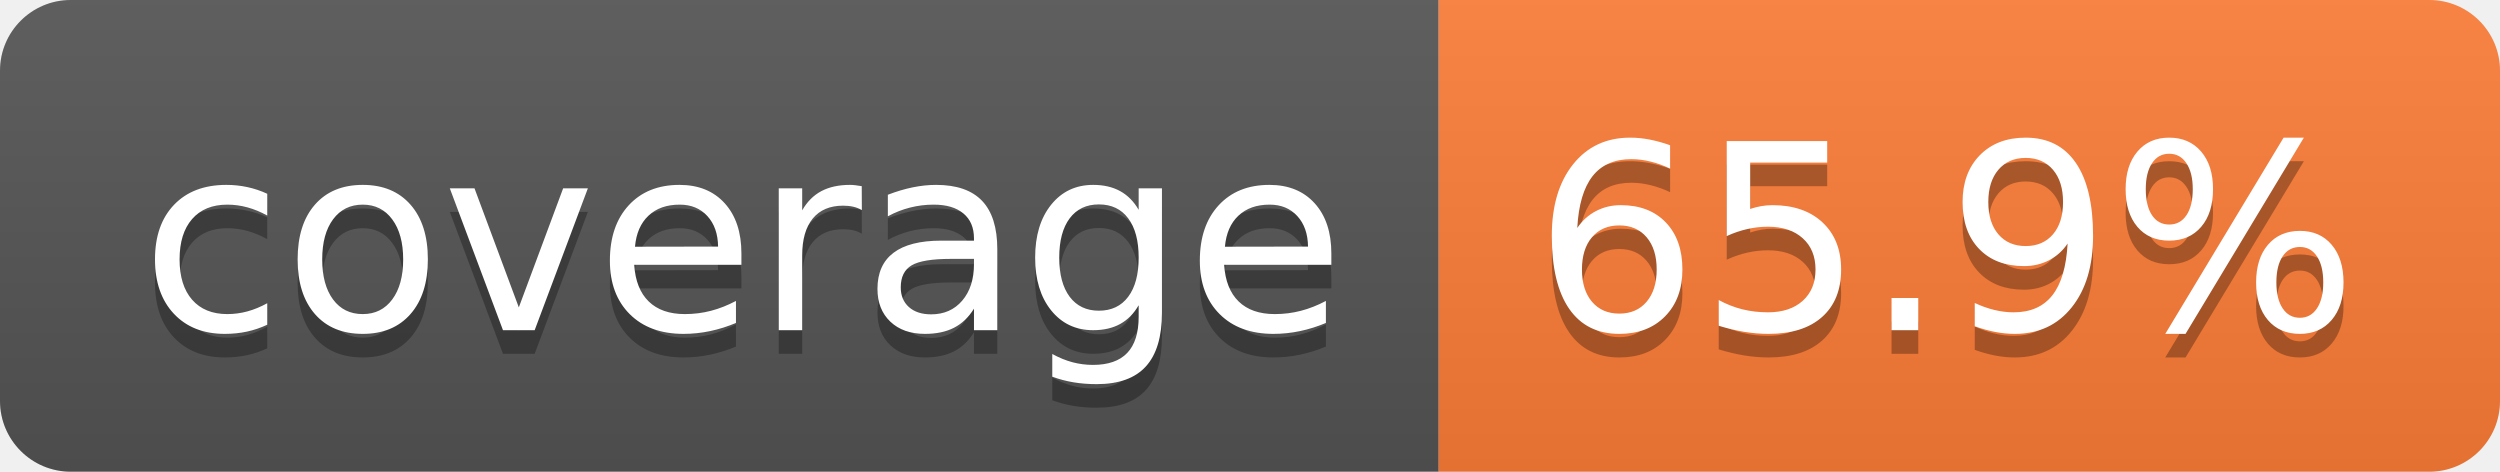
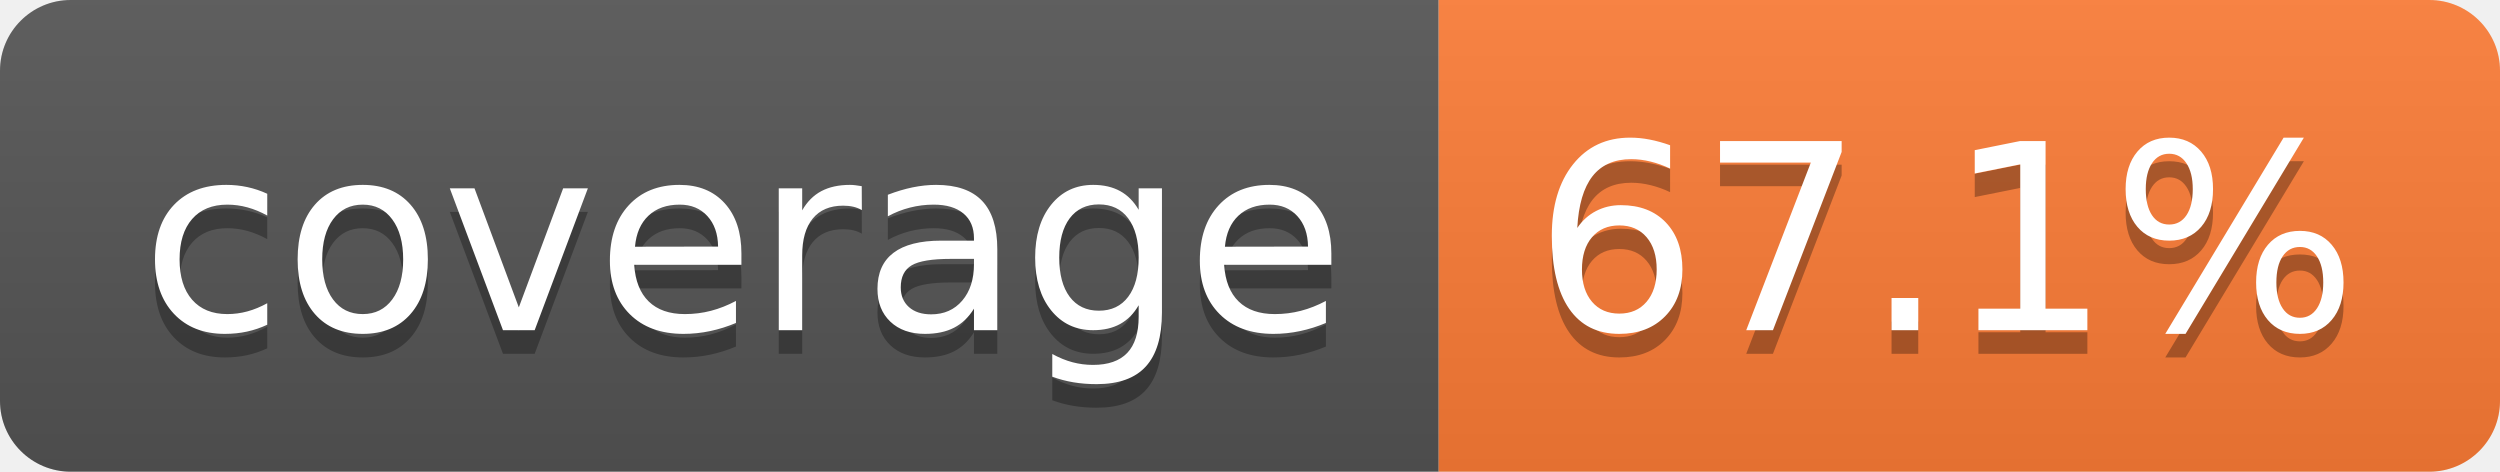
- <svg xmlns="http://www.w3.org/2000/svg" width="106" height="20" role="img" aria-label="coverage: 65.9%">
+ <svg xmlns="http://www.w3.org/2000/svg" width="106" height="20" role="img" aria-label="coverage: 67.1%">
  <linearGradient id="s" x2="0" y2="100%">
    <stop offset="0" stop-color="#bbb" stop-opacity=".1" />
    <stop offset="1" stop-opacity=".1" />
  </linearGradient>
  <clipPath id="r">
    <rect width="106" height="20" rx="3" fill="#fff" />
  </clipPath>
  <g clip-path="url(#r)">
    <rect width="61" height="20" fill="#555" />
    <rect x="61" width="45" height="20" fill="#fe7d37" />
    <rect width="106" height="20" fill="url(#s)" />
  </g>
  <g fill="#fff" text-anchor="middle" font-family="Verdana,Geneva,DejaVu Sans,sans-serif" text-rendering="geometricPrecision" font-size="110">
    <text aria-hidden="true" x="315" y="150" fill="#010101" fill-opacity=".3" transform="scale(.1)" textLength="510">coverage</text>
    <text x="315" y="140" transform="scale(.1)" fill="#fff" textLength="510">coverage</text>
-     <text aria-hidden="true" x="825" y="150" fill="#010101" fill-opacity=".3" transform="scale(.1)" textLength="350">65.9%</text>
-     <text x="825" y="140" transform="scale(.1)" fill="#fff" textLength="350">65.9%</text>
+     <text aria-hidden="true" x="825" y="150" fill="#010101" fill-opacity=".3" transform="scale(.1)" textLength="350">67.1%</text>
+     <text x="825" y="140" transform="scale(.1)" fill="#fff" textLength="350">67.1%</text>
  </g>
</svg>
